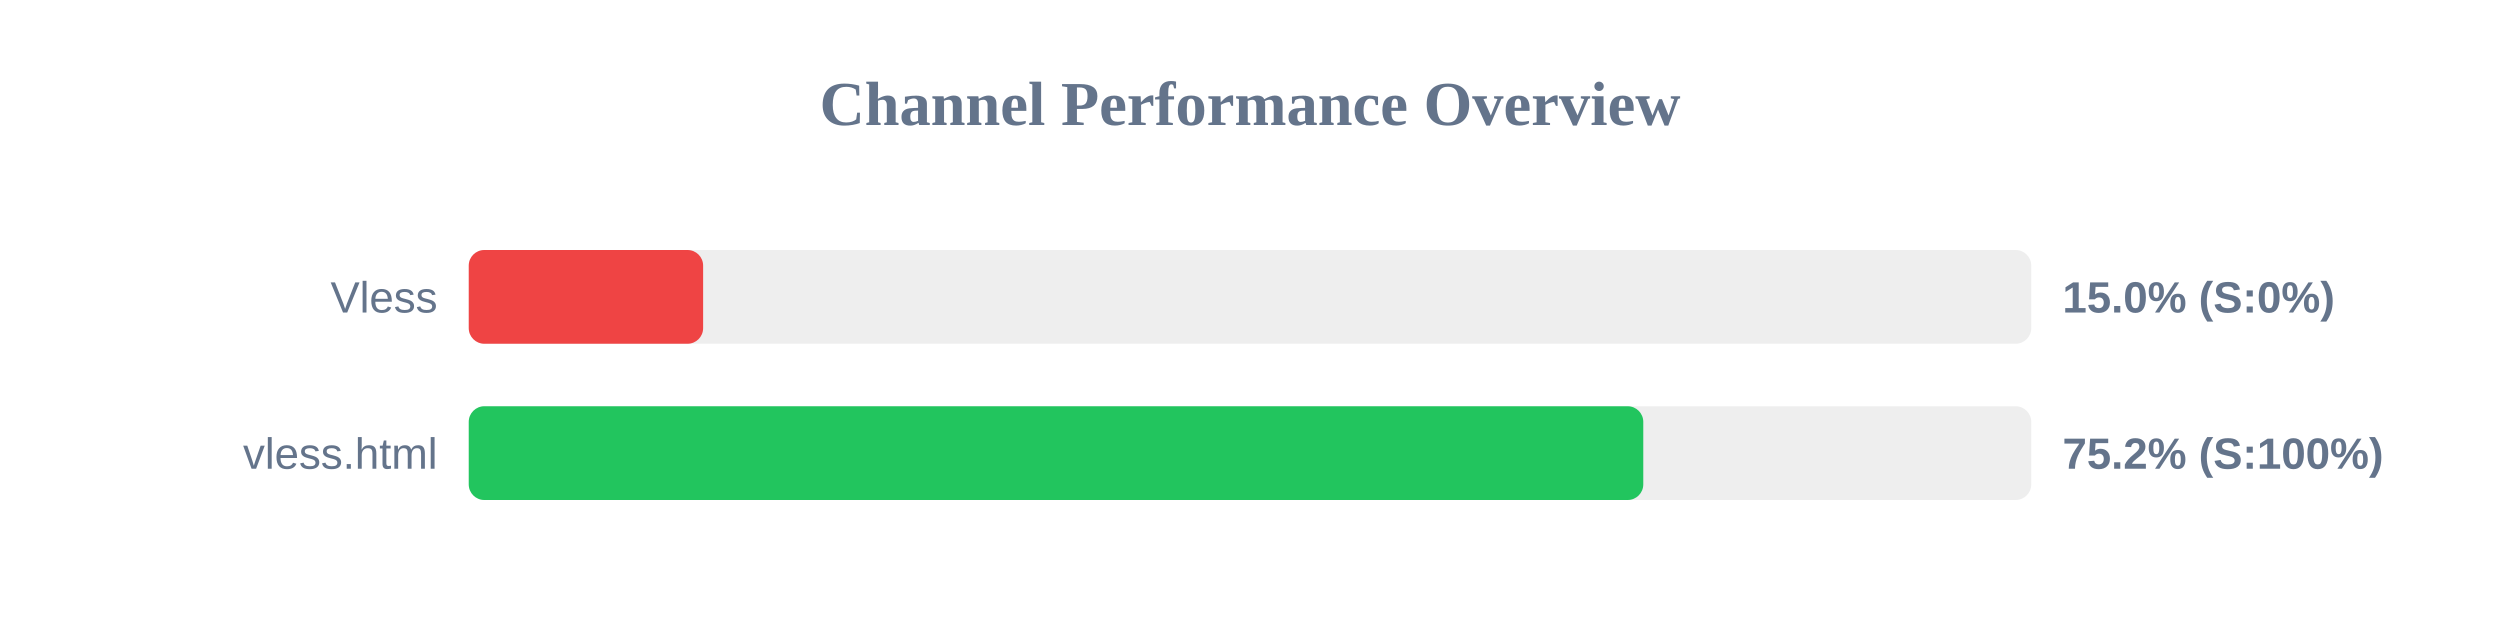
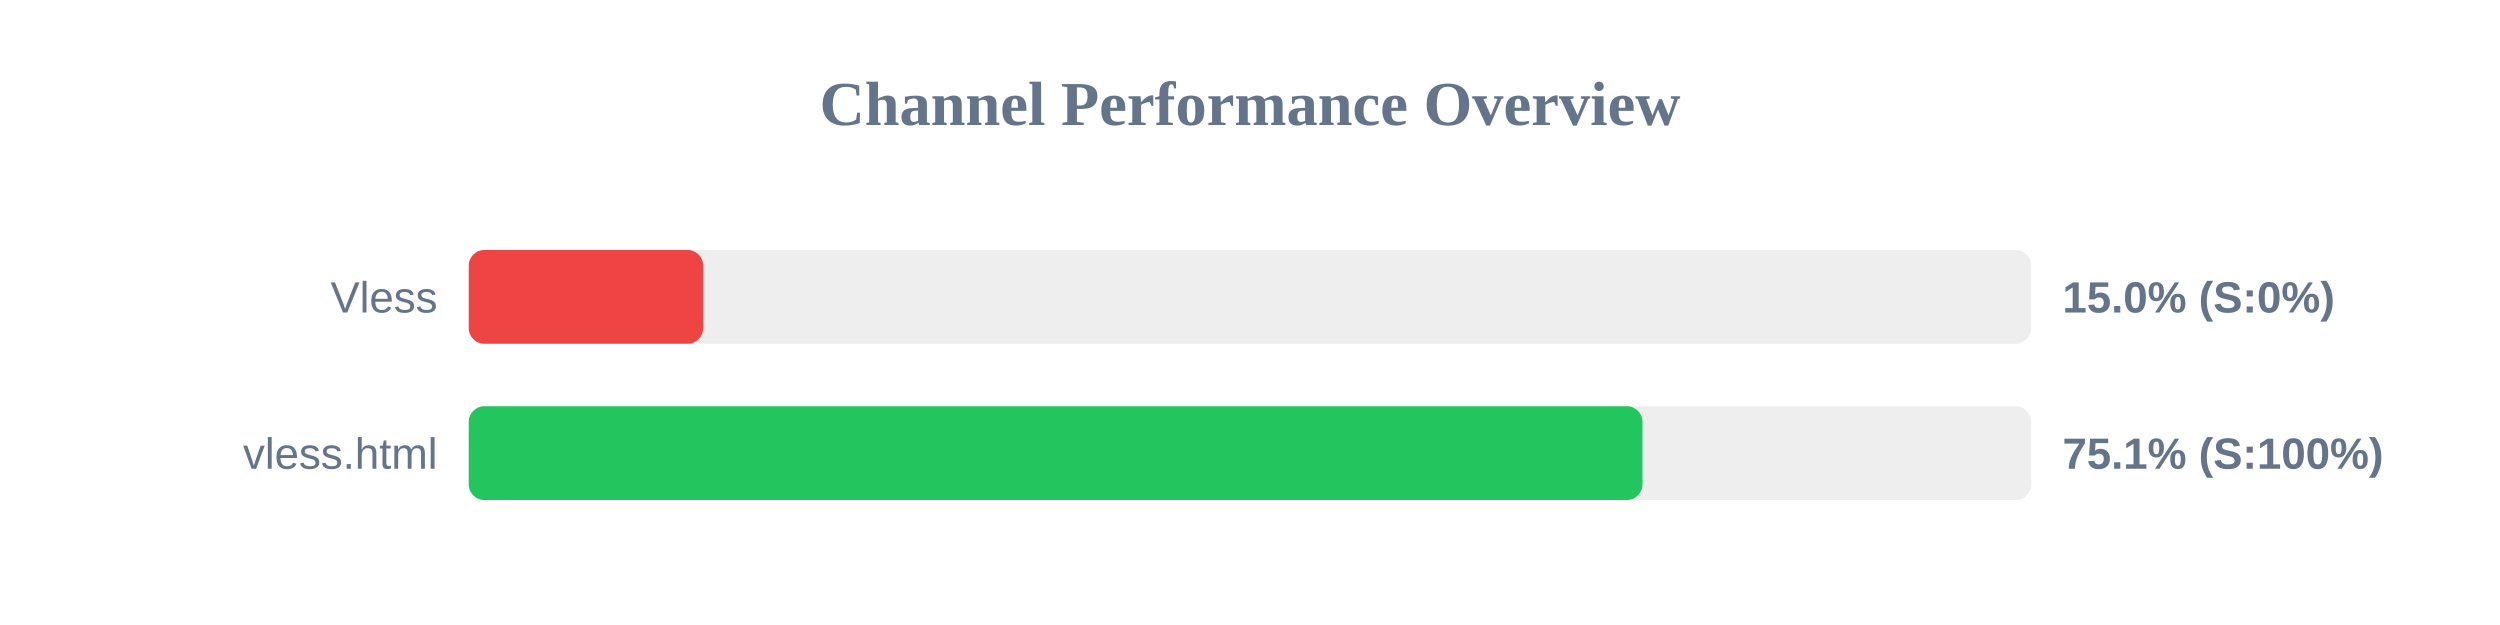
<svg xmlns="http://www.w3.org/2000/svg" width="800" height="200" version="1.1">
  <style>
        .row { font: 14px Arial; fill: #64748b; }
        .score { font: bold 14px Arial; fill: #64748b; }
    </style>
  <text x="400" y="40" text-anchor="middle" font-size="20px" font-weight="bold" fill="#64748b">Channel Performance Overview</text>
  <rect x="150" y="80" width="500" height="30" fill="#eee" rx="5" />
  <rect x="150" y="80" width="75.0" height="30" fill="#ef4444" rx="5" />
  <text x="140" y="100" text-anchor="end" class="row">Vless</text>
  <text x="660" y="100" text-anchor="start" class="score">15.0% (S:0%)</text>
  <rect x="150" y="130" width="500" height="30" fill="#eee" rx="5" />
-   <rect x="150" y="130" width="375.85" height="30" fill="#22c55e" rx="5" />
+   <rect x="150" y="130" width="375.6" height="30" fill="#22c55e" rx="5" />
  <text x="140" y="150" text-anchor="end" class="row">vless.html</text>
-   <text x="660" y="150" text-anchor="start" class="score">75.2% (S:100%)</text>
+   <text x="660" y="150" text-anchor="start" class="score">75.1% (S:100%)</text>
</svg>
